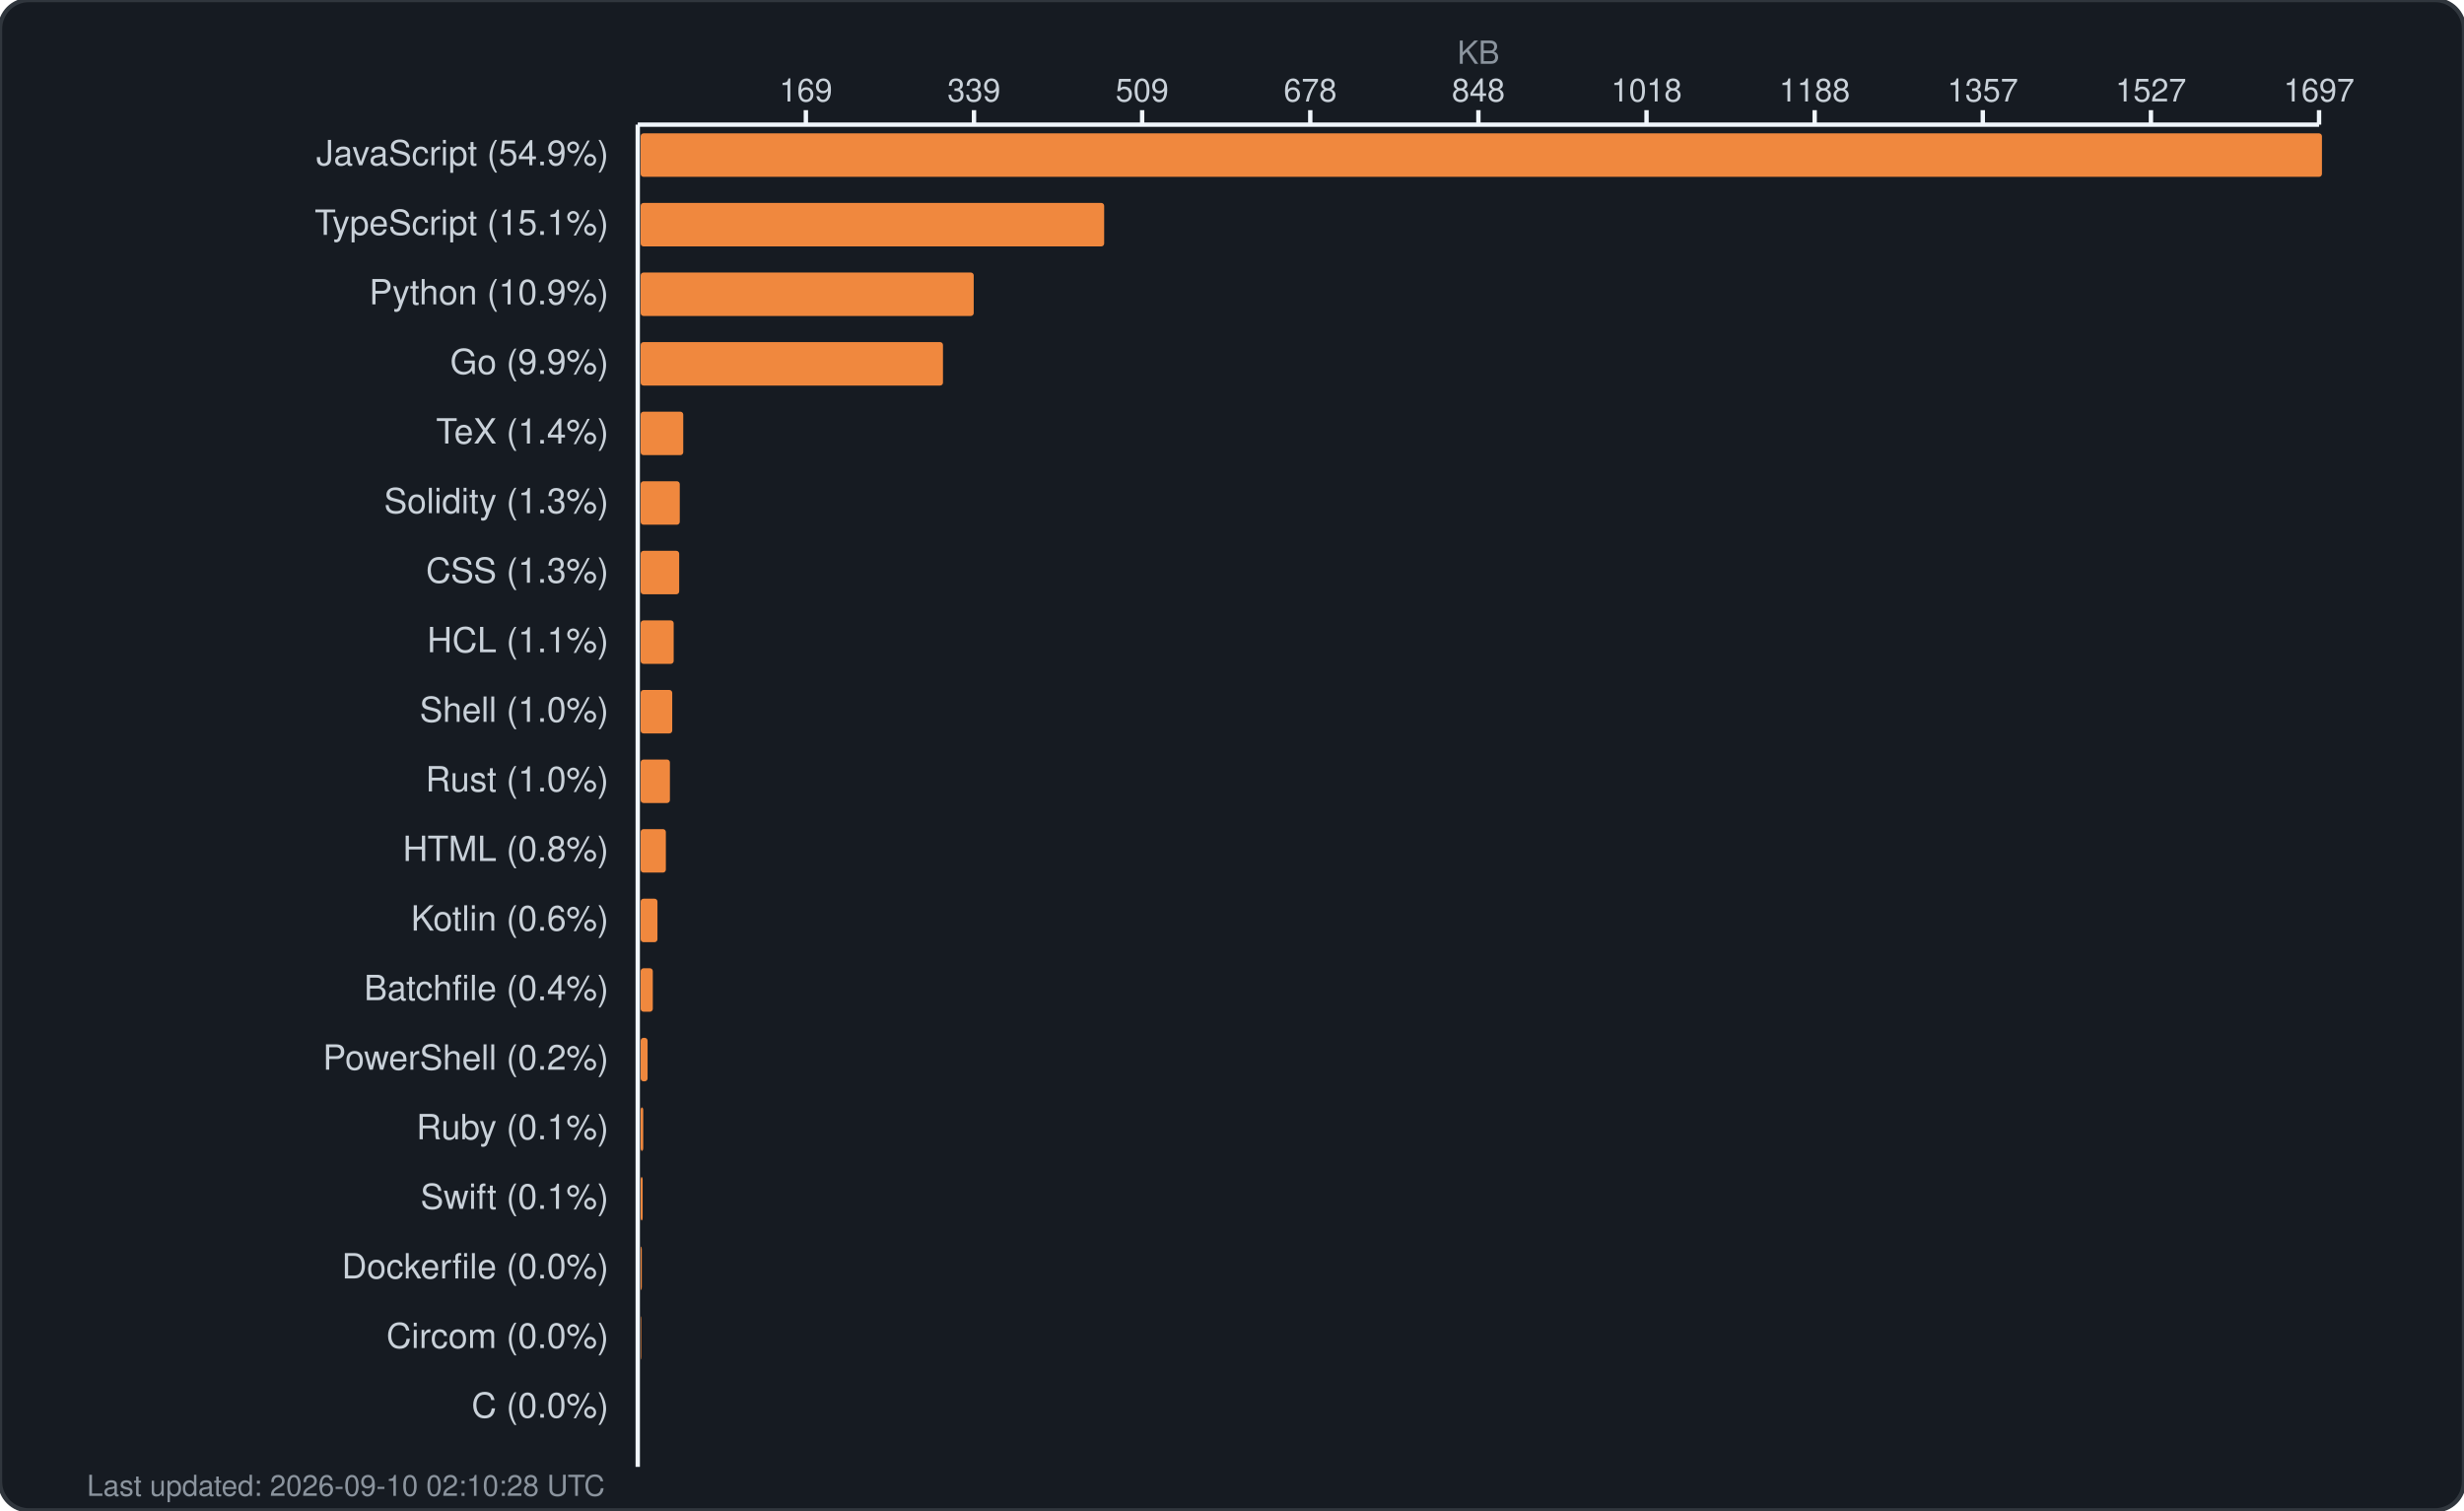
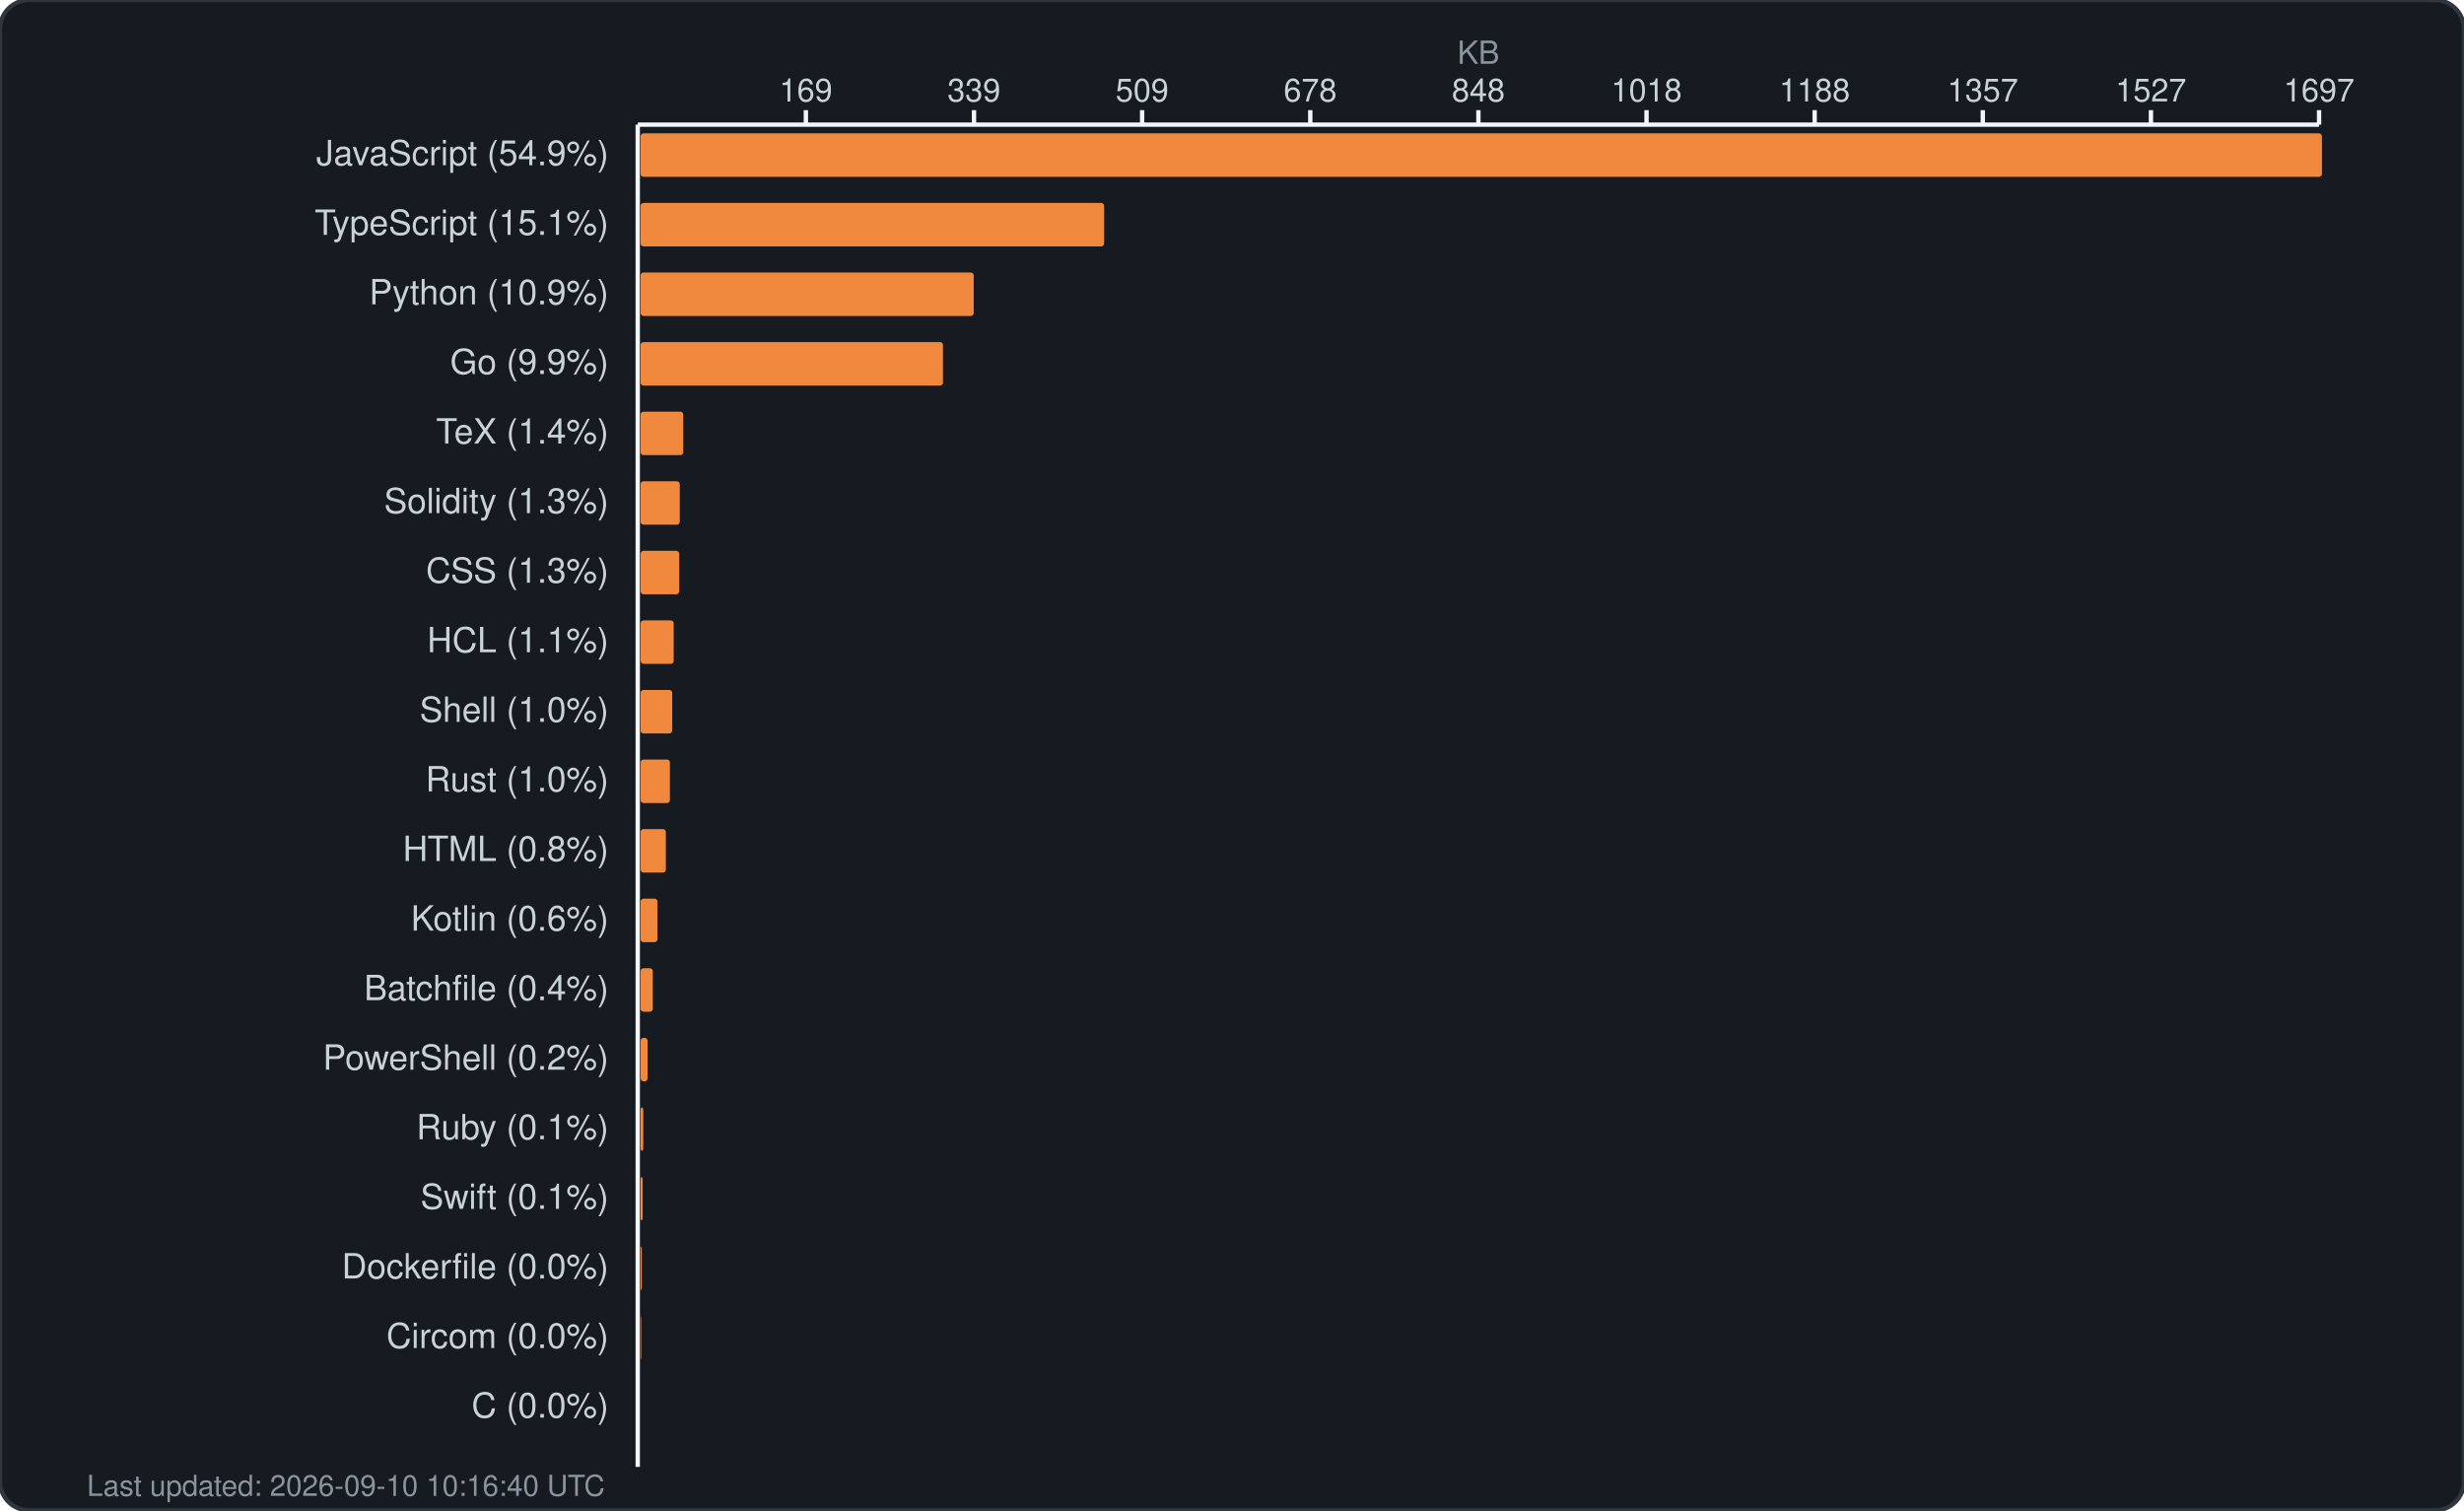
<svg xmlns="http://www.w3.org/2000/svg" width="850" height="521" viewBox="0 0 850 521" fill="none">
  <rect width="850" height="521" rx="10" fill="#161b22" stroke="#30363d" stroke-width="1.5" />
  <text x="510.0" y="22" fill="#8b949e" font-family="-apple-system, BlinkMacSystemFont, 'Segoe UI', Helvetica, Arial, sans-serif" font-size="11" text-anchor="middle">KB</text>
  <g fill="#c9d1d9" font-family="-apple-system, BlinkMacSystemFont, 'Segoe UI', Helvetica, Arial, sans-serif" font-size="11">
    <text x="278.0" y="35" text-anchor="middle">169</text>
    <line x1="278.0" y1="38" x2="278.0" y2="43" stroke="#f0f6fc" stroke-width="1.5" />
    <text x="336.0" y="35" text-anchor="middle">339</text>
    <line x1="336.0" y1="38" x2="336.0" y2="43" stroke="#f0f6fc" stroke-width="1.5" />
    <text x="394.0" y="35" text-anchor="middle">509</text>
    <line x1="394.0" y1="38" x2="394.0" y2="43" stroke="#f0f6fc" stroke-width="1.5" />
    <text x="452.0" y="35" text-anchor="middle">678</text>
    <line x1="452.0" y1="38" x2="452.0" y2="43" stroke="#f0f6fc" stroke-width="1.5" />
    <text x="510.0" y="35" text-anchor="middle">848</text>
    <line x1="510.0" y1="38" x2="510.0" y2="43" stroke="#f0f6fc" stroke-width="1.5" />
    <text x="568.0" y="35" text-anchor="middle">1018</text>
    <line x1="568.0" y1="38" x2="568.0" y2="43" stroke="#f0f6fc" stroke-width="1.5" />
    <text x="626.0" y="35" text-anchor="middle">1188</text>
    <line x1="626.0" y1="38" x2="626.0" y2="43" stroke="#f0f6fc" stroke-width="1.5" />
    <text x="684.0" y="35" text-anchor="middle">1357</text>
    <line x1="684.0" y1="38" x2="684.0" y2="43" stroke="#f0f6fc" stroke-width="1.5" />
    <text x="742.0" y="35" text-anchor="middle">1527</text>
    <line x1="742.0" y1="38" x2="742.0" y2="43" stroke="#f0f6fc" stroke-width="1.5" />
    <text x="800.0" y="35" text-anchor="middle">1697</text>
    <line x1="800.0" y1="38" x2="800.0" y2="43" stroke="#f0f6fc" stroke-width="1.5" />
    <line x1="220" y1="43" x2="800" y2="43" stroke="#f0f6fc" stroke-width="1.5" />
    <line x1="220" y1="43" x2="220" y2="506" stroke="#f0f6fc" stroke-width="1.5" />
  </g>
  <g>
    <text x="210" y="57" fill="#c9d1d9" font-family="-apple-system, BlinkMacSystemFont, 'Segoe UI', Helvetica, Arial, sans-serif" font-size="12" text-anchor="end">JavaScript (54.9%)</text>
    <rect x="221" y="46" width="580.0" height="15" rx="1" fill="#f0883e" />
    <text x="210" y="81" fill="#c9d1d9" font-family="-apple-system, BlinkMacSystemFont, 'Segoe UI', Helvetica, Arial, sans-serif" font-size="12" text-anchor="end">TypeScript (15.1%)</text>
    <rect x="221" y="70" width="159.9" height="15" rx="1" fill="#f0883e" />
    <text x="210" y="105" fill="#c9d1d9" font-family="-apple-system, BlinkMacSystemFont, 'Segoe UI', Helvetica, Arial, sans-serif" font-size="12" text-anchor="end">Python (10.9%)</text>
    <rect x="221" y="94" width="114.9" height="15" rx="1" fill="#f0883e" />
    <text x="210" y="129" fill="#c9d1d9" font-family="-apple-system, BlinkMacSystemFont, 'Segoe UI', Helvetica, Arial, sans-serif" font-size="12" text-anchor="end">Go (9.9%)</text>
    <rect x="221" y="118" width="104.3" height="15" rx="1" fill="#f0883e" />
    <text x="210" y="153" fill="#c9d1d9" font-family="-apple-system, BlinkMacSystemFont, 'Segoe UI', Helvetica, Arial, sans-serif" font-size="12" text-anchor="end">TeX (1.4%)</text>
    <rect x="221" y="142" width="14.7" height="15" rx="1" fill="#f0883e" />
    <text x="210" y="177" fill="#c9d1d9" font-family="-apple-system, BlinkMacSystemFont, 'Segoe UI', Helvetica, Arial, sans-serif" font-size="12" text-anchor="end">Solidity (1.3%)</text>
    <rect x="221" y="166" width="13.5" height="15" rx="1" fill="#f0883e" />
    <text x="210" y="201" fill="#c9d1d9" font-family="-apple-system, BlinkMacSystemFont, 'Segoe UI', Helvetica, Arial, sans-serif" font-size="12" text-anchor="end">CSS (1.3%)</text>
    <rect x="221" y="190" width="13.3" height="15" rx="1" fill="#f0883e" />
    <text x="210" y="225" fill="#c9d1d9" font-family="-apple-system, BlinkMacSystemFont, 'Segoe UI', Helvetica, Arial, sans-serif" font-size="12" text-anchor="end">HCL (1.1%)</text>
    <rect x="221" y="214" width="11.4" height="15" rx="1" fill="#f0883e" />
    <text x="210" y="249" fill="#c9d1d9" font-family="-apple-system, BlinkMacSystemFont, 'Segoe UI', Helvetica, Arial, sans-serif" font-size="12" text-anchor="end">Shell (1.0%)</text>
    <rect x="221" y="238" width="10.9" height="15" rx="1" fill="#f0883e" />
    <text x="210" y="273" fill="#c9d1d9" font-family="-apple-system, BlinkMacSystemFont, 'Segoe UI', Helvetica, Arial, sans-serif" font-size="12" text-anchor="end">Rust (1.0%)</text>
    <rect x="221" y="262" width="10.1" height="15" rx="1" fill="#f0883e" />
    <text x="210" y="297" fill="#c9d1d9" font-family="-apple-system, BlinkMacSystemFont, 'Segoe UI', Helvetica, Arial, sans-serif" font-size="12" text-anchor="end">HTML (0.8%)</text>
    <rect x="221" y="286" width="8.7" height="15" rx="1" fill="#f0883e" />
    <text x="210" y="321" fill="#c9d1d9" font-family="-apple-system, BlinkMacSystemFont, 'Segoe UI', Helvetica, Arial, sans-serif" font-size="12" text-anchor="end">Kotlin (0.6%)</text>
    <rect x="221" y="310" width="5.8" height="15" rx="1" fill="#f0883e" />
    <text x="210" y="345" fill="#c9d1d9" font-family="-apple-system, BlinkMacSystemFont, 'Segoe UI', Helvetica, Arial, sans-serif" font-size="12" text-anchor="end">Batchfile (0.4%)</text>
    <rect x="221" y="334" width="4.2" height="15" rx="1" fill="#f0883e" />
    <text x="210" y="369" fill="#c9d1d9" font-family="-apple-system, BlinkMacSystemFont, 'Segoe UI', Helvetica, Arial, sans-serif" font-size="12" text-anchor="end">PowerShell (0.2%)</text>
    <rect x="221" y="358" width="2.4" height="15" rx="1" fill="#f0883e" />
    <text x="210" y="393" fill="#c9d1d9" font-family="-apple-system, BlinkMacSystemFont, 'Segoe UI', Helvetica, Arial, sans-serif" font-size="12" text-anchor="end">Ruby (0.1%)</text>
    <rect x="221" y="382" width="0.9" height="15" rx="1" fill="#f0883e" />
    <text x="210" y="417" fill="#c9d1d9" font-family="-apple-system, BlinkMacSystemFont, 'Segoe UI', Helvetica, Arial, sans-serif" font-size="12" text-anchor="end">Swift (0.1%)</text>
    <rect x="221" y="406" width="0.7" height="15" rx="1" fill="#f0883e" />
    <text x="210" y="441" fill="#c9d1d9" font-family="-apple-system, BlinkMacSystemFont, 'Segoe UI', Helvetica, Arial, sans-serif" font-size="12" text-anchor="end">Dockerfile (0.0%)</text>
    <rect x="221" y="430" width="0.4" height="15" rx="1" fill="#f0883e" />
    <text x="210" y="465" fill="#c9d1d9" font-family="-apple-system, BlinkMacSystemFont, 'Segoe UI', Helvetica, Arial, sans-serif" font-size="12" text-anchor="end">Circom (0.0%)</text>
    <rect x="221" y="454" width="0.2" height="15" rx="1" fill="#f0883e" />
    <text x="210" y="489" fill="#c9d1d9" font-family="-apple-system, BlinkMacSystemFont, 'Segoe UI', Helvetica, Arial, sans-serif" font-size="12" text-anchor="end">C (0.0%)</text>
    <rect x="221" y="478" width="0.0" height="15" rx="1" fill="#f0883e" />
-     <text x="30" y="516" fill="#8b949e" font-family="-apple-system, BlinkMacSystemFont, 'Segoe UI', Helvetica, Arial, sans-serif" font-size="10">Last updated: 2026-09-10 02:10:28 UTC</text>
+     <text x="30" y="516" fill="#8b949e" font-family="-apple-system, BlinkMacSystemFont, 'Segoe UI', Helvetica, Arial, sans-serif" font-size="10">Last updated: 2026-09-10 10:16:40 UTC</text>
  </g>
</svg>
